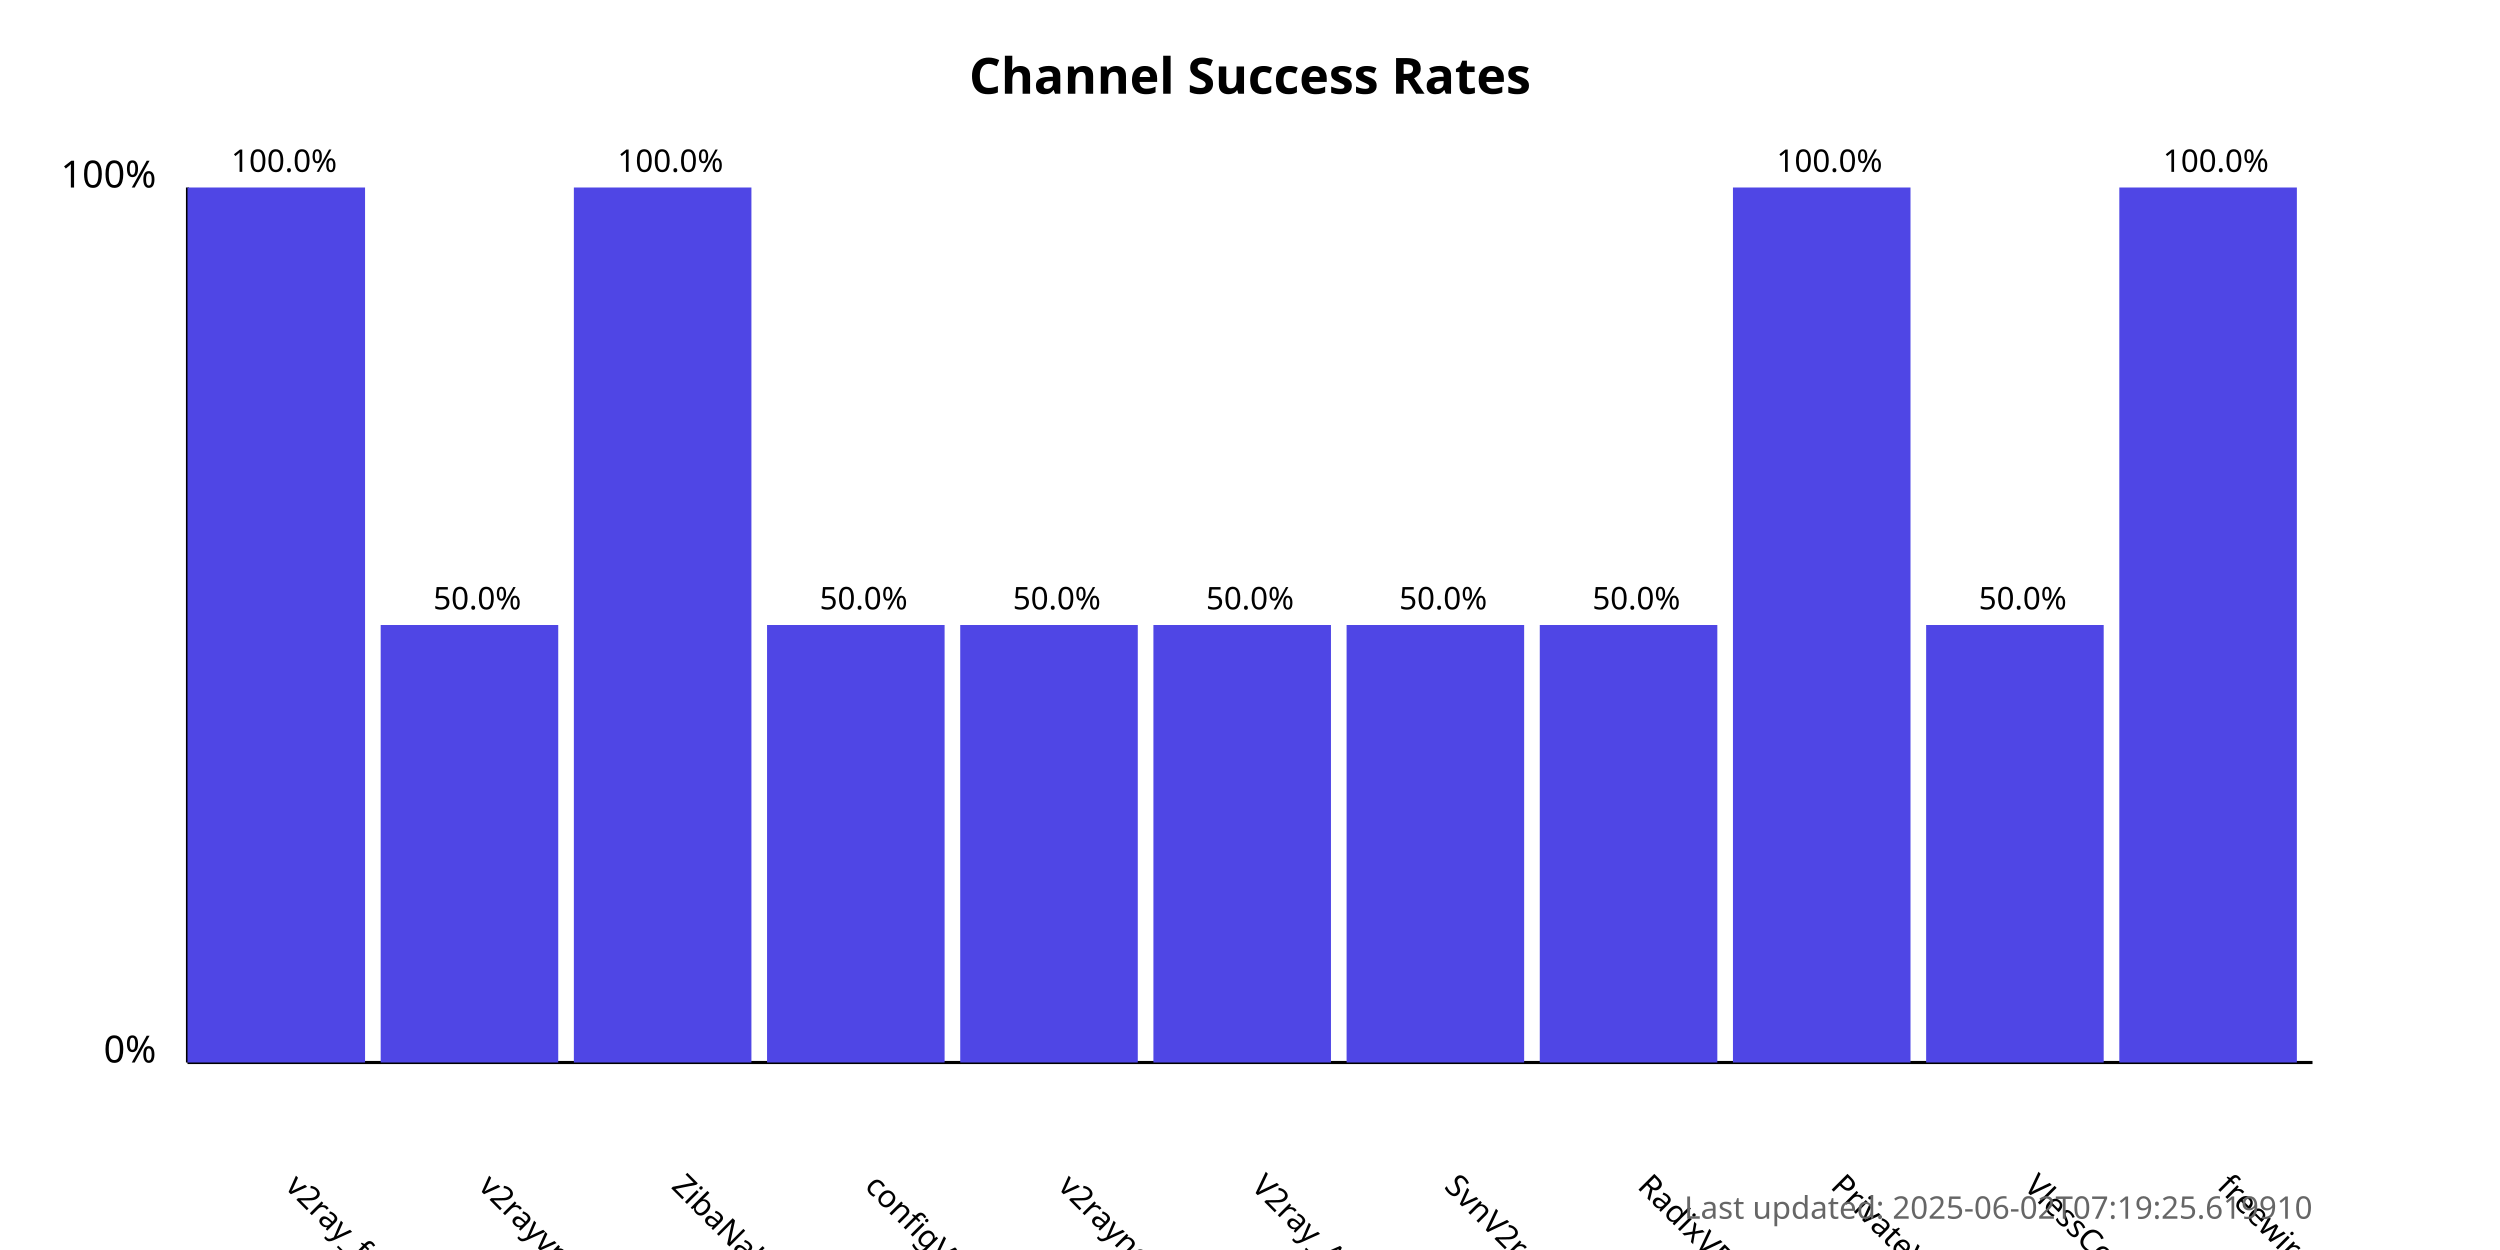
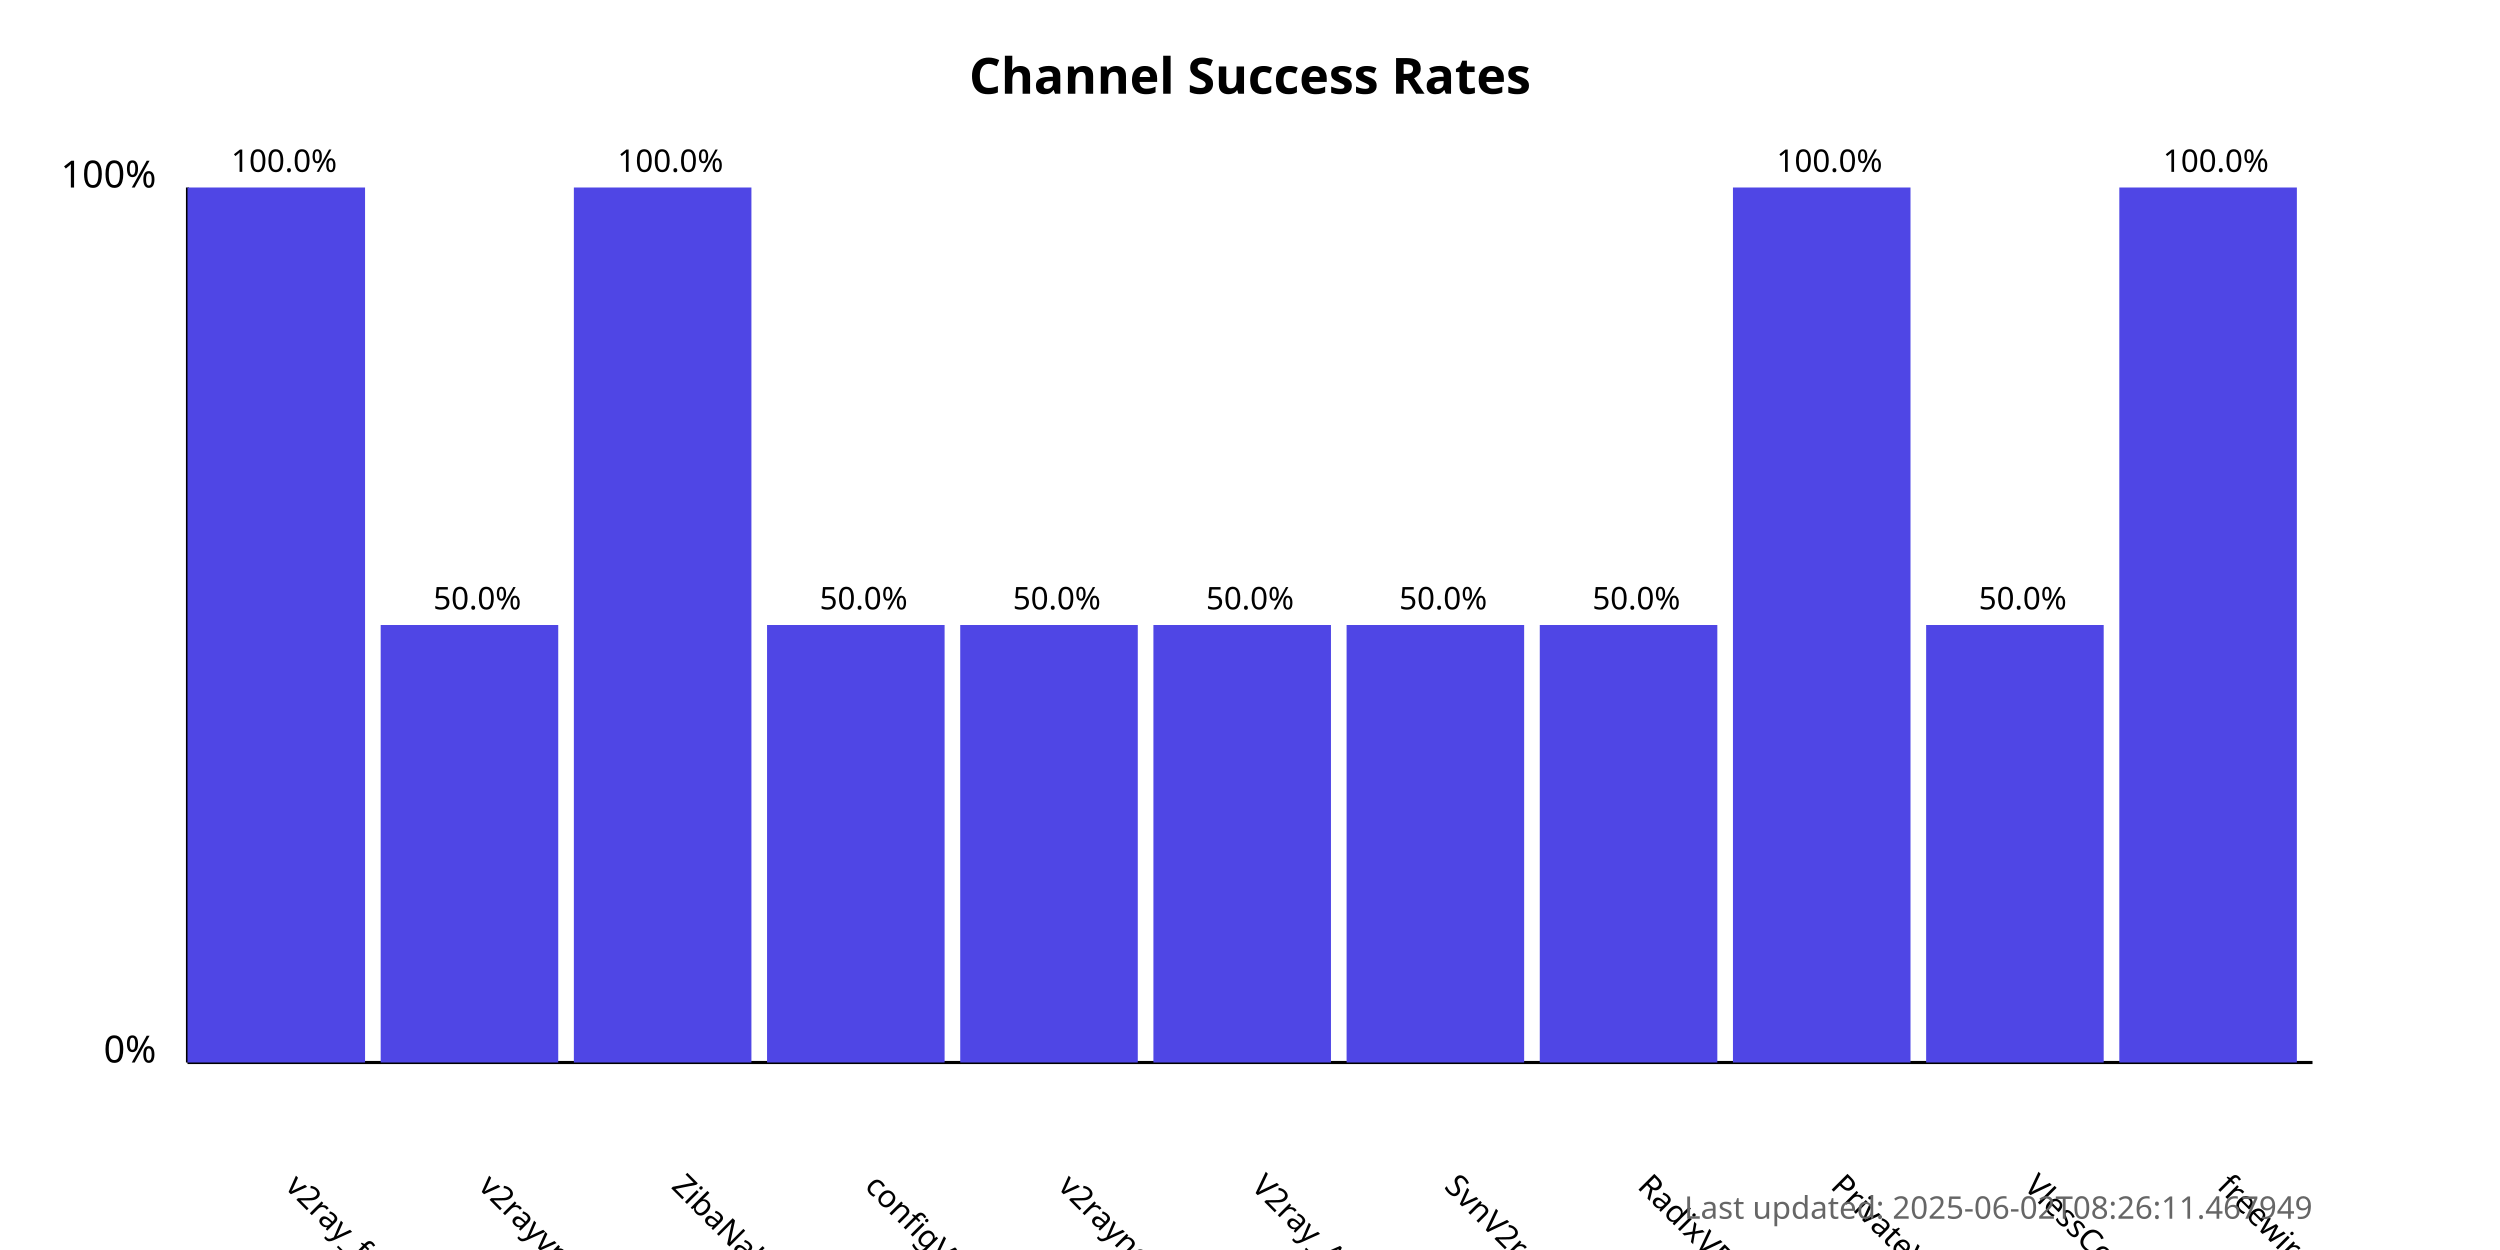
<svg xmlns="http://www.w3.org/2000/svg" width="800" height="400">
  <style>
            .chart-title { font: bold 16px sans-serif; }
            .axis-label { font: 12px sans-serif; }
            .tick-label { font: 10px sans-serif; }
            .bar { fill: #4f46e5; }
            .bar:hover { fill: #6366f1; }
            .timestamp { font: 10px sans-serif; fill: #666; }
        </style>
  <text x="400.0" y="30" text-anchor="middle" class="chart-title">
            Channel Success Rates
        </text>
  <line x1="60" y1="340" x2="60" y2="60" stroke="black" stroke-width="1" />
  <line x1="60" y1="340" x2="740" y2="340" stroke="black" stroke-width="1" />
  <text x="50" y="340" text-anchor="end" class="axis-label">0%</text>
  <text x="50" y="60" text-anchor="end" class="axis-label">100%</text>
  <g>
    <rect x="60" y="60.0" width="56.818" height="280.0" class="bar" />
    <text x="90.909" y="380" transform="rotate(45, 90.90909, 380)" text-anchor="start" class="tick-label">
                v2ray_free_conf
            </text>
    <text x="90.909" y="55.0" text-anchor="middle" class="tick-label">
                100.0%
            </text>
  </g>
  <g>
    <rect x="121.818" y="200.0" width="56.818" height="140.0" class="bar" />
    <text x="152.727" y="380" transform="rotate(45, 152.7273, 380)" text-anchor="start" class="tick-label">
                v2rayvpno
            </text>
    <text x="152.727" y="195.0" text-anchor="middle" class="tick-label">
                50.0%
            </text>
  </g>
  <g>
    <rect x="183.636" y="60.0" width="56.818" height="280.0" class="bar" />
    <text x="214.545" y="380" transform="rotate(45, 214.5455, 380)" text-anchor="start" class="tick-label">
                ZibaNabz
            </text>
    <text x="214.545" y="55.0" text-anchor="middle" class="tick-label">
                100.0%
            </text>
  </g>
  <g>
    <rect x="245.455" y="200.0" width="56.818" height="140.0" class="bar" />
    <text x="276.364" y="380" transform="rotate(45, 276.3636, 380)" text-anchor="start" class="tick-label">
                configV2rayForFree
            </text>
    <text x="276.364" y="195.0" text-anchor="middle" class="tick-label">
                50.0%
            </text>
  </g>
  <g>
    <rect x="307.273" y="200.0" width="56.818" height="140.0" class="bar" />
    <text x="338.182" y="380" transform="rotate(45, 338.1818, 380)" text-anchor="start" class="tick-label">
                v2rayngvpn
            </text>
    <text x="338.182" y="195.0" text-anchor="middle" class="tick-label">
                50.0%
            </text>
  </g>
  <g>
    <rect x="369.091" y="200.0" width="56.818" height="140.0" class="bar" />
    <text x="400.0" y="380" transform="rotate(45, 400.0, 380)" text-anchor="start" class="tick-label">
                V2ray_Alpha
            </text>
    <text x="400.0" y="195.0" text-anchor="middle" class="tick-label">
                50.0%
            </text>
  </g>
  <g>
    <rect x="430.909" y="200.0" width="56.818" height="140.0" class="bar" />
    <text x="461.818" y="380" transform="rotate(45, 461.8182, 380)" text-anchor="start" class="tick-label">
                SvnV2ray
            </text>
    <text x="461.818" y="195.0" text-anchor="middle" class="tick-label">
                50.0%
            </text>
  </g>
  <g>
    <rect x="492.727" y="200.0" width="56.818" height="140.0" class="bar" />
    <text x="523.636" y="380" transform="rotate(45, 523.6364, 380)" text-anchor="start" class="tick-label">
                RadixVPN
            </text>
    <text x="523.636" y="195.0" text-anchor="middle" class="tick-label">
                50.0%
            </text>
  </g>
  <g>
    <rect x="554.545" y="60.0" width="56.818" height="280.0" class="bar" />
    <text x="585.455" y="380" transform="rotate(45, 585.4545, 380)" text-anchor="start" class="tick-label">
                PrivateVPNs
            </text>
    <text x="585.455" y="55.0" text-anchor="middle" class="tick-label">
                100.0%
            </text>
  </g>
  <g>
    <rect x="616.364" y="200.0" width="56.818" height="140.0" class="bar" />
    <text x="647.273" y="380" transform="rotate(45, 647.2727, 380)" text-anchor="start" class="tick-label">
                VlessConfig
            </text>
    <text x="647.273" y="195.0" text-anchor="middle" class="tick-label">
                50.0%
            </text>
  </g>
  <g>
    <rect x="678.182" y="60.0" width="56.818" height="280.0" class="bar" />
    <text x="709.091" y="380" transform="rotate(45, 709.0909, 380)" text-anchor="start" class="tick-label">
                freewireguard
            </text>
    <text x="709.091" y="55.0" text-anchor="middle" class="tick-label">
                100.0%
            </text>
  </g>
  <text x="740" y="390" text-anchor="end" class="timestamp">
-             Last updated: 2025-06-02T07:19:25.619910
+             Last updated: 2025-06-02T08:26:11.467949
        </text>
</svg>
